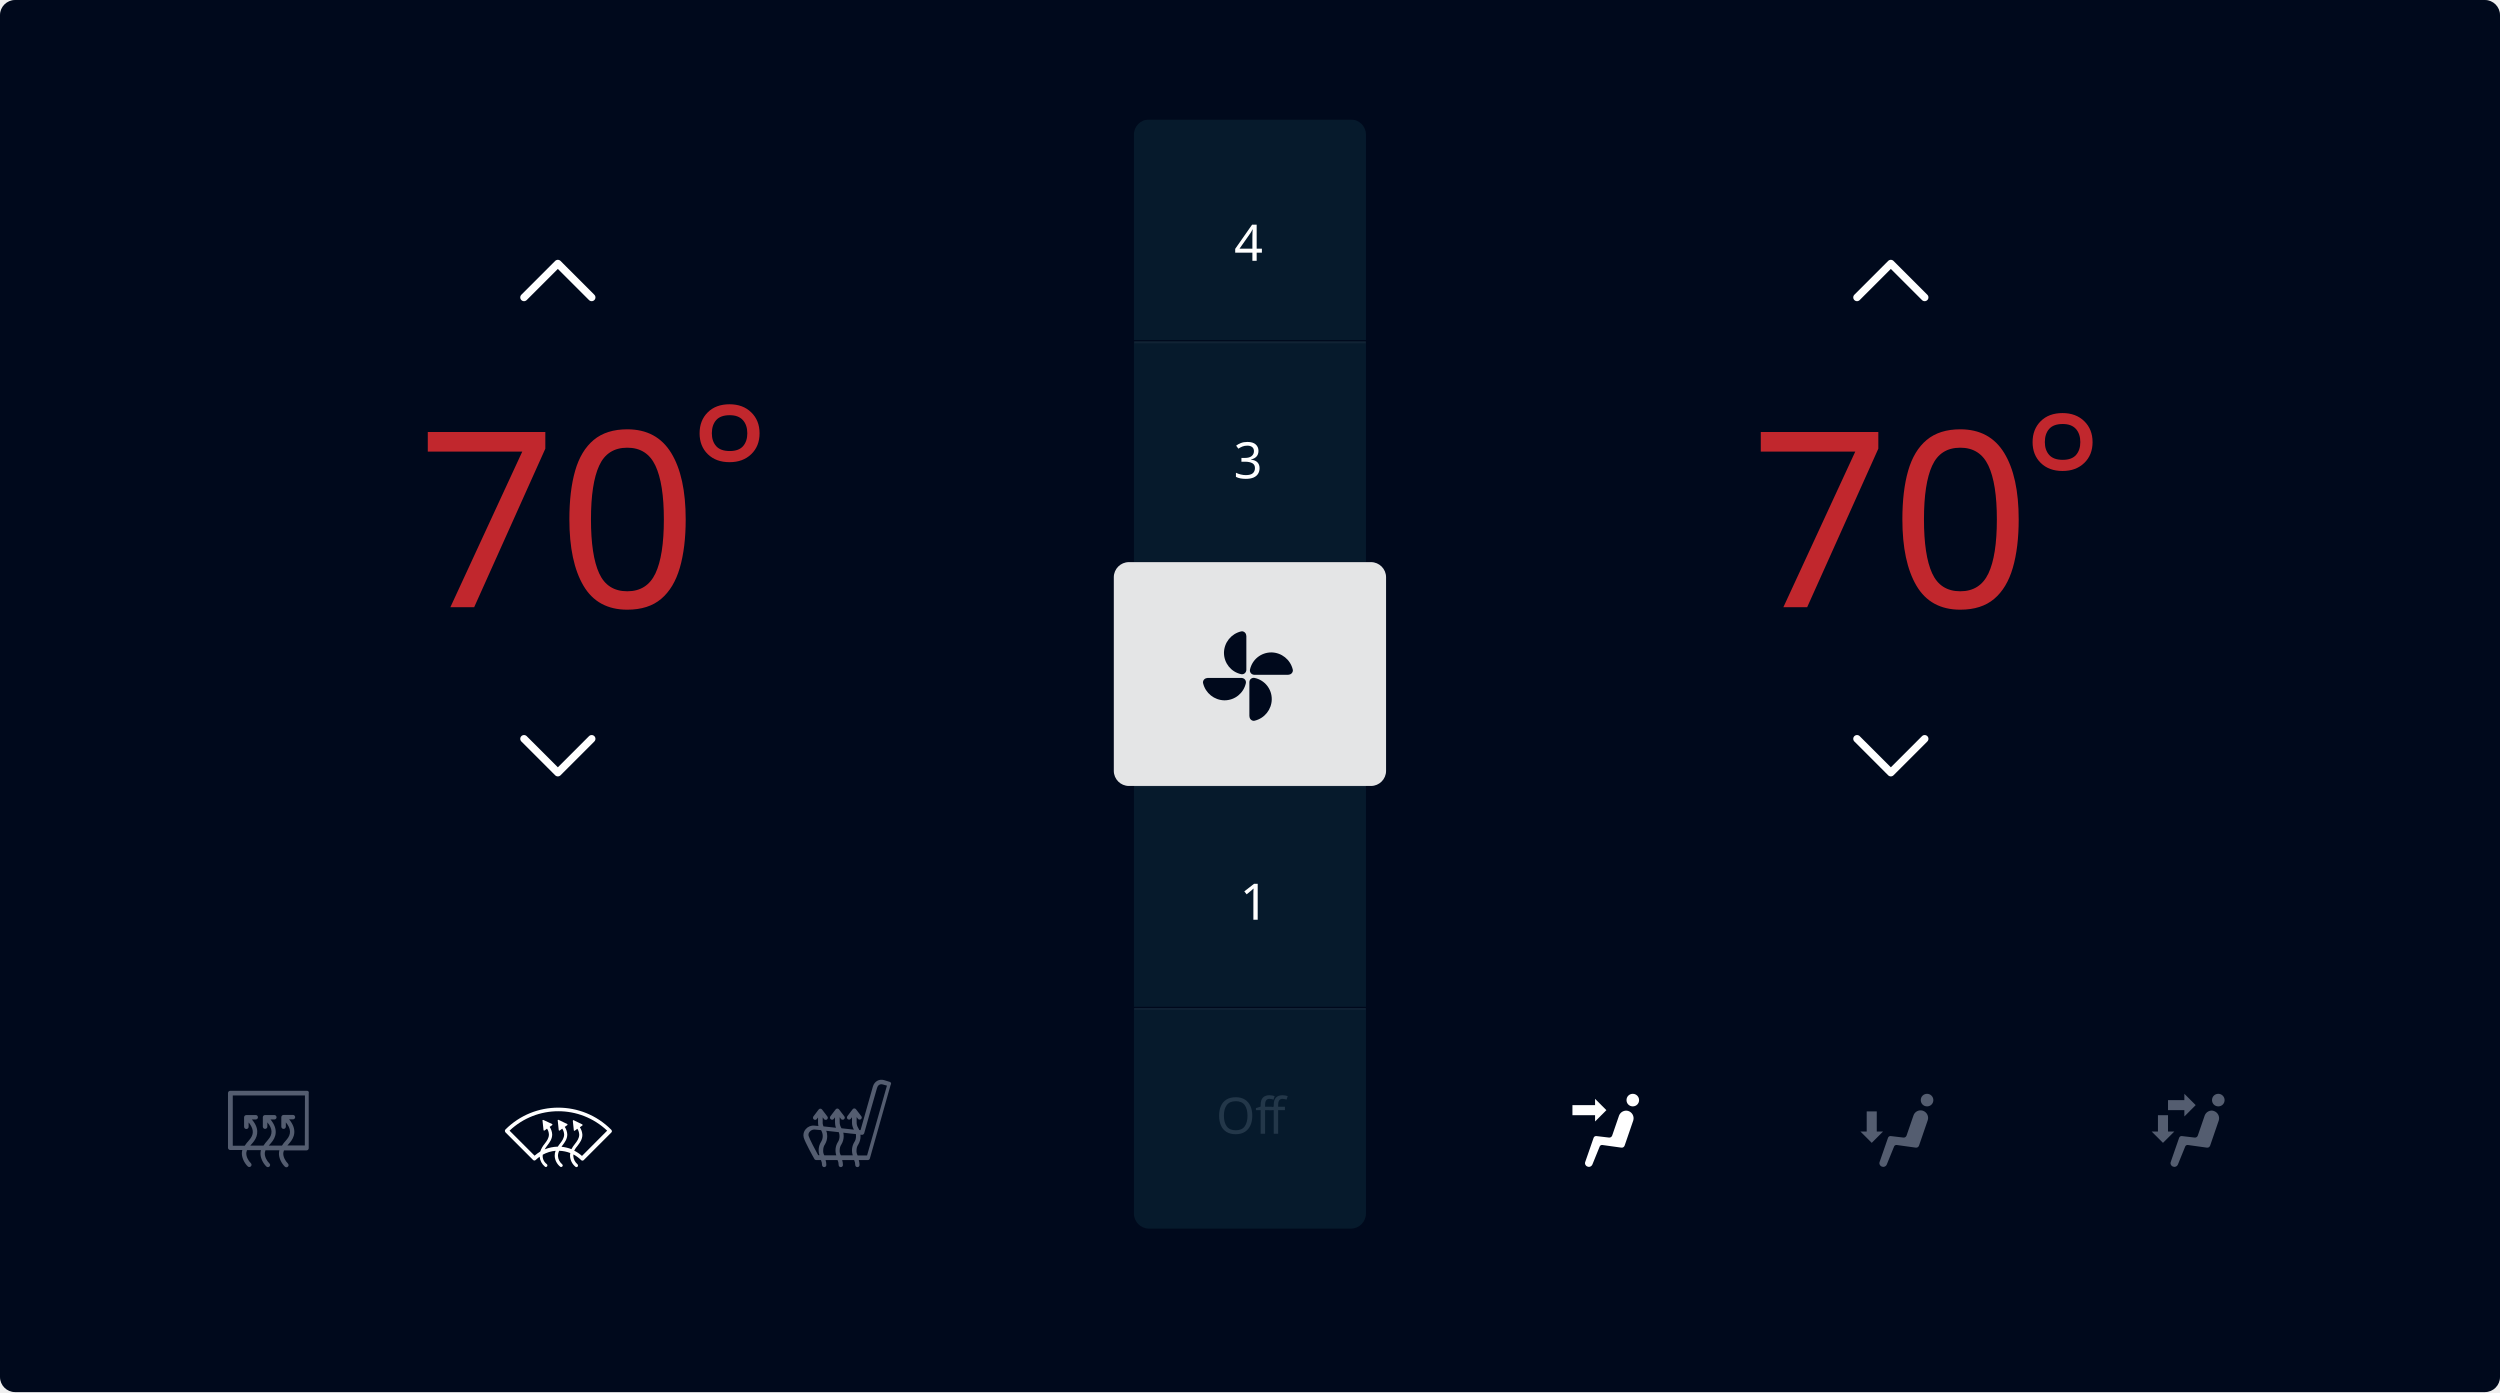
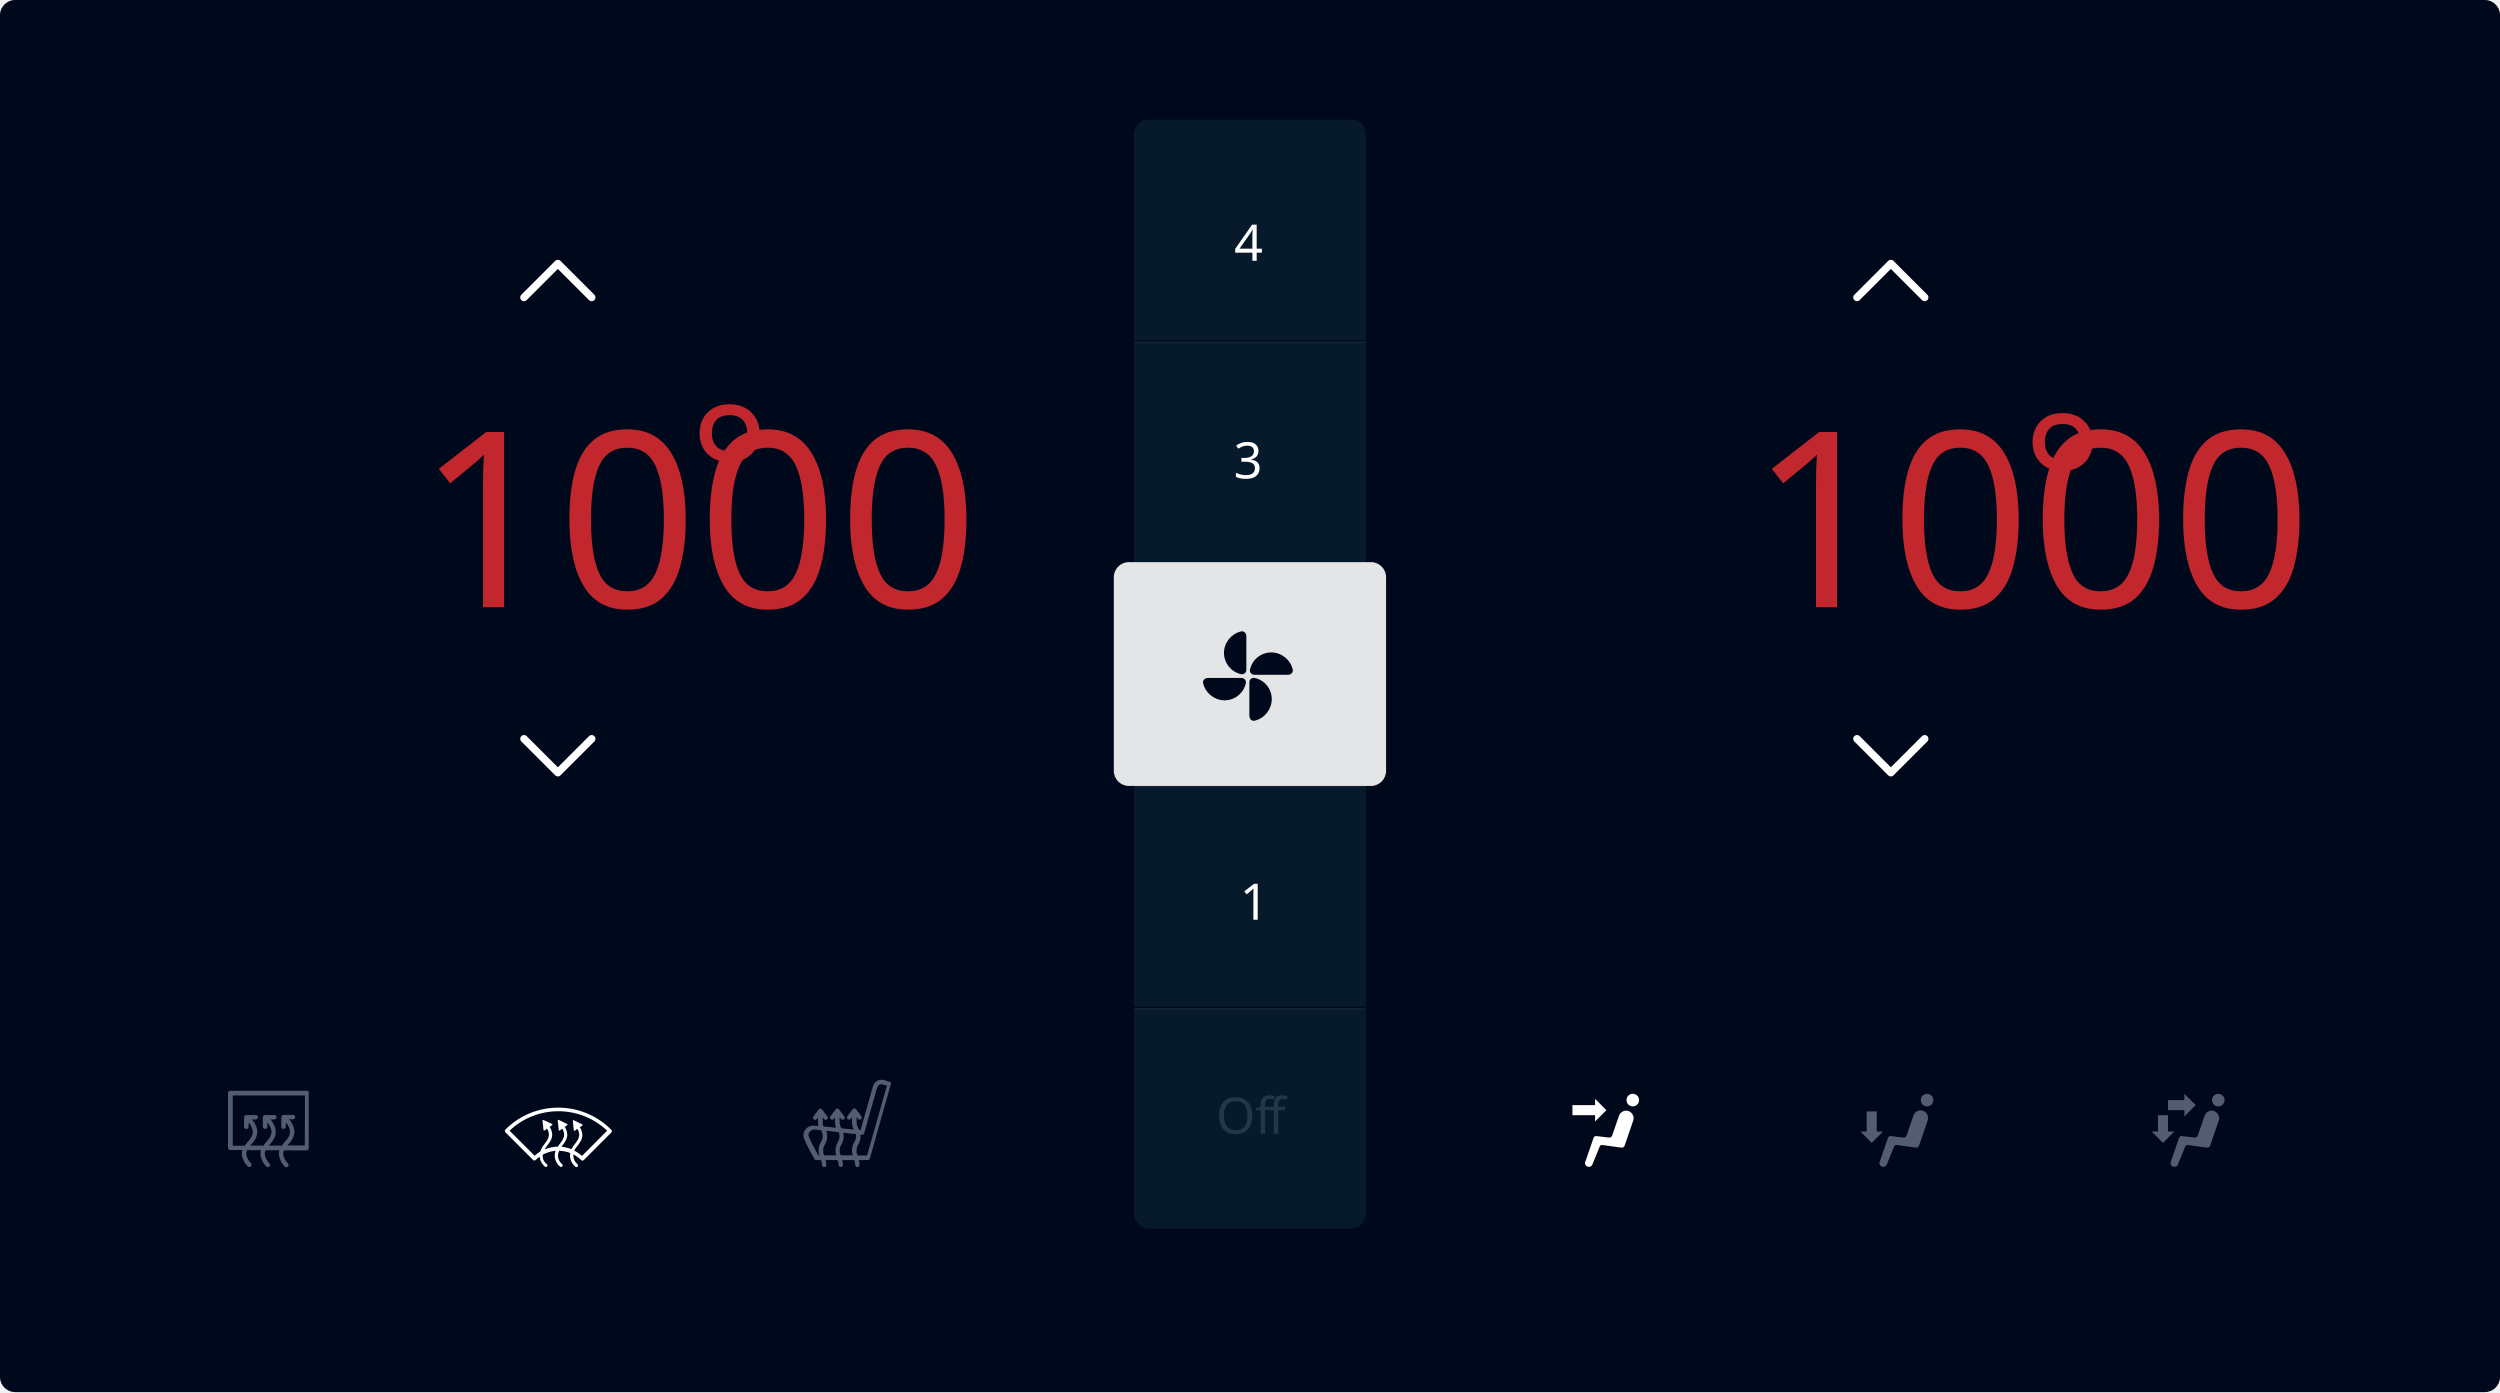
<svg xmlns="http://www.w3.org/2000/svg" version="1.1" id="climate" x="0px" y="0px" viewBox="0 0 1988 1107" style="enable-background:new 0 0 1988 1107;" xml:space="preserve">
  <style type="text/css">
    .st0{fill:#00091C;}
    .st1{fill:#061A2C;}
    .st2{fill:#C1272D;}
    .st3{font-family:'ArialMT';}
    .st4{font-size:195.15px;}
    .st5{fill:none;stroke:#FFFFFF;stroke-width:6;stroke-linecap:round;stroke-linejoin:round;}
    .st6{font-size:150px;}
    .st7{fill:none;stroke:#112335;stroke-width:2;stroke-miterlimit:10;}
    .st8{fill:none;stroke:#00091C;stroke-miterlimit:10;}
    .st9{fill:#E4E5E6;}
    .st10{fill:#FFFFFF;}
    .st11{font-size:40px;}
    .st12{fill:#233749;}
    .st13{fill:#545D70;}
    </style>
  <g>
    <g id="Layer_2_1_">
      <path class="st0" d="M12,0h1964c6.6,0,12,5.4,12,12v1083c0,6.6-5.4,12-12,12H12c-6.6,0-12-5.4-12-12V12C0,5.4,5.4,0,12,0z" />
    </g>
    <g id="Layer_4">
      <path class="st1" d="M913.7,95h160.5c6.6,0,12,5.4,12,12v858c0,6.6-5.4,12-12,12H913.7c-6.6,0-12-5.4-12-12V107     C901.7,100.4,907.1,95,913.7,95z" />
    </g>
    <g id="Layer_1_1_">
-       <text transform="matrix(1 0 0 1 331.58 482.87)" class="st2 st3 st4">70</text>
+       <text transform="matrix(1 0 0 1 331.58 482.87)" class="st2 st3 st4">1000</text>
      <polyline class="st5" points="416.7,236.5 443.6,209.6 470.5,236.5 " />
      <polyline class="st5" points="470.5,587.5 443.6,614.4 416.7,587.5 " />
      <text transform="matrix(1 0 0 1 548.06 430.07)" class="st2 st3 st6">°</text>
      <line class="st7" x1="902" y1="272" x2="1086" y2="272" />
      <line class="st8" x1="901" y1="270.9" x2="1088" y2="270.9" />
-       <text transform="matrix(1 0 0 1 1391.58 482.87)" class="st2 st3 st4">70</text>
+       <text transform="matrix(1 0 0 1 1391.58 482.87)" class="st2 st3 st4">1000</text>
      <polyline class="st5" points="1476.7,236.5 1503.6,209.6 1530.5,236.5 " />
      <polyline class="st5" points="1530.5,587.5 1503.6,614.4 1476.7,587.5 " />
      <text transform="matrix(1 0 0 1 1608.06 437.07)" class="st2 st3 st6">°</text>
      <line class="st7" x1="902" y1="449" x2="1086" y2="449" />
      <line class="st8" x1="901" y1="447.3" x2="1088" y2="447.3" />
      <line class="st7" x1="902" y1="625" x2="1086" y2="625" />
      <line class="st8" x1="901" y1="623.7" x2="1088" y2="623.7" />
      <line class="st7" x1="902" y1="802" x2="1086" y2="802" />
      <line class="st8" x1="901" y1="801.1" x2="1088" y2="801.1" />
      <line class="st8" x1="903" y1="94.5" x2="1090" y2="94.5" />
    </g>
    <g id="Layer_5">
      <path class="st9" d="M897.7,447h192.5c6.6,0,12,5.4,12,12v154c0,6.6-5.4,12-12,12H897.7c-6.6,0-12-5.4-12-12V459     C885.7,452.4,891.1,447,897.7,447z" />
    </g>
    <g id="Layer_3">
      <path class="st0" d="M991,505.5c0-1.9-1.5-3.4-3.3-3.5c-0.3,0-0.6,0-0.8,0.1c-7.9,1.9-13.5,8.9-13.6,17c0,8.2,5.6,15.2,13.6,17     c1.9,0.4,3.7-0.8,4.1-2.7c0.1-0.2,0.1-0.5,0.1-0.7V505.5z" />
      <path class="st0" d="M993.6,569.7c0,1.9,1.5,3.4,3.3,3.5c0.3,0,0.6,0,0.8-0.1c7.9-1.9,13.5-8.9,13.6-17c0.1-8.2-5.6-15.3-13.6-17     c-1.8-0.4-3.7,0.7-4.1,2.5c-0.1,0.3-0.1,0.6-0.1,0.9V569.7z" />
      <path class="st0" d="M1024.6,536.5c1.9,0,3.4-1.5,3.5-3.3c0-0.3,0-0.6-0.1-0.8c-1.9-7.9-8.9-13.5-17-13.6c-8.2,0-15.2,5.6-17,13.6     c-0.4,1.9,0.8,3.7,2.7,4.1c0.2,0,0.5,0.1,0.7,0.1H1024.6z" />
      <path class="st0" d="M960.1,539.2c-1.9,0-3.4,1.5-3.5,3.3c0,0.3,0,0.6,0.1,0.8c1.9,7.9,8.9,13.5,17,13.6c8.2,0,15.2-5.6,17-13.6     c0.4-1.9-0.8-3.7-2.7-4.1c-0.2,0-0.5-0.1-0.7-0.1H960.1z" />
    </g>
    <g id="Layer_6">
      <text transform="matrix(1 0 0 1 985.92 731.38)" class="st10 st3 st11">1</text>
      <text transform="matrix(1 0 0 1 981.02 380.38)" class="st10 st3 st11">3</text>
      <text transform="matrix(1 0 0 1 981.38 207.38)" class="st10 st3 st11">4</text>
      <text transform="matrix(1 0 0 1 967.01 901.52)" class="st12 st3 st11">O</text>
      <text transform="matrix(1 0 0 1 998.12 901.52)" class="st12 st3 st11">f</text>
      <text transform="matrix(1 0 0 1 1008.51 901.52)" class="st12 st3 st11">f</text>
      <path class="st13" d="M1769,874.8c0,2.8-2.2,5-5,5s-5-2.2-5-5s2.2-5,5-5S1769,872.1,1769,874.8z" />
      <path class="st13" d="M1753.2,887l-5.5,16c-0.4,1.1-1.4,1.7-2.5,1.6l-10.2-1.2c-1-0.1-1.9,0.5-2.2,1.5l-6.7,19.3     c-0.3,0.9,0,1.9,0.6,2.6c1.1,1.3,3.1,1.5,4.4,0.3c0.4-0.4,0.8-0.9,0.9-1.4l5.6-13.8c0.3-1,1.2-1.5,2.2-1.4l15.1,2.1     c1.1,0.2,2.2-0.5,2.6-1.6l6.9-20.1c0.9-3.2-0.9-6.5-4.1-7.5C1757.5,882.5,1754.3,884.1,1753.2,887L1753.2,887z" />
      <polygon class="st13" points="1720,908.8 1729,899.8 1724,899.8 1724,886.8 1716,886.8 1716,899.8 1711,899.8 " />
      <polygon class="st13" points="1746,878.8 1737,869.8 1737,874.8 1724,874.8 1724,882.8 1737,882.8 1737,887.8 " />
      <path class="st13" d="M244.1,867.4h-61c-1,0-1.8,0.8-1.8,1.8l0,0v43.5c0,1,0.8,1.8,1.8,1.8l0,0h9.6c-0.1,0.4-0.2,0.9-0.3,1.4     c-0.6,4.3,2,9.1,4.6,11.6c0.7,0.7,1.8,0.7,2.5,0c0,0,0,0,0,0c0.7-0.7,0.7-1.8,0-2.5c-2.1-2-4-5.6-3.6-8.6c0.1-0.6,0.3-1.2,0.5-1.8     h11.1c-0.1,0.4-0.2,0.9-0.3,1.4c-0.6,4.3,2,9.1,4.6,11.6c0.7,0.7,1.8,0.7,2.5,0c0,0,0,0,0,0c0.7-0.7,0.7-1.8-0.1-2.5     c-2.1-2-4-5.6-3.6-8.6c0.1-0.6,0.3-1.2,0.5-1.8h11.1c-0.1,0.4-0.2,0.9-0.3,1.4c-0.6,4.3,2,9.1,4.6,11.6c0.7,0.7,1.8,0.7,2.5,0     c0,0,0,0,0,0c0.7-0.7,0.6-1.8-0.1-2.5c-2-2-4-5.6-3.6-8.6c0.1-0.6,0.3-1.2,0.5-1.8h17.9c1,0,1.8-0.8,1.8-1.8l0,0v-43.5     C245.9,868.1,245.1,867.4,244.1,867.4C244.1,867.4,244.1,867.4,244.1,867.4z M242.4,910.9h-13.9c0.5-0.6,1-1.1,1.5-1.7l0.5-0.6     c3.5-4,6.1-10.4-0.6-18.5h3.2l0,0c1-0.1,1.7-0.9,1.6-1.9c-0.1-0.9-0.8-1.6-1.6-1.6h-7.6l0,0c-1,0-1.8,0.8-1.8,1.8l0,0v7.5     c0,1,0.8,1.8,1.8,1.8l0,0c1,0,1.8-0.8,1.8-1.8l0,0v-3.4c4.2,5,4.4,9.5,0.6,13.8l-0.5,0.6c-1.2,1.3-2.3,2.6-3.2,4.1h-10.5     c0.5-0.6,1-1.1,1.5-1.7l0.5-0.6c3.5-4,6.1-10.4-0.6-18.5h3.2l0,0c1-0.1,1.7-0.9,1.6-1.9c-0.1-0.9-0.8-1.6-1.6-1.6h-7.6     c-0.5,0-0.9,0.2-1.2,0.5c-0.3,0.3-0.5,0.8-0.5,1.2v7.5c0,1,0.8,1.8,1.8,1.8c0,0,0,0,0,0l0,0c1,0,1.8-0.8,1.8-1.8l0,0v-3.4     c4.2,5,4.4,9.5,0.6,13.8l-0.5,0.6c-1.2,1.3-2.2,2.6-3.2,4.1h-10.5c0.5-0.6,1-1.1,1.5-1.7l0.5-0.6c3.2-3.7,5.8-9.5,0.7-16.7     c-0.4-0.6-0.9-1.2-1.4-1.8h3.2l0,0c1-0.1,1.7-0.9,1.6-1.9c-0.1-0.9-0.8-1.6-1.6-1.6h-7.6l0,0c-1,0-1.8,0.8-1.8,1.8l0,0v7.5     c0,1,0.8,1.8,1.8,1.8c0,0,0,0,0,0l0,0c1,0,1.8-0.8,1.8-1.8l0,0v-3.4c0.5,0.5,0.9,1.1,1.3,1.7c2.9,4.4,2.7,8.2-0.7,12.1l-0.5,0.6     c-1.2,1.3-2.2,2.6-3.2,4.1h-9.5v-40h57.4L242.4,910.9z" />
      <path class="st10" d="M485.9,898.2c-23.2-23.2-60.8-23.2-84,0c-0.3,0.3-0.4,0.7-0.4,1.1c0,0.4,0.2,0.8,0.4,1.1l22,22     c0.6,0.6,1.5,0.6,2.1,0c1-0.9,2-1.8,3.1-2.6c0.3,3.1,1.8,5.9,4.2,7.9c0.2,0.2,0.5,0.3,0.8,0.3c0.7,0,1.2-0.6,1.2-1.3     c0-0.4-0.2-0.7-0.5-1c-2.4-1.8-3.6-4.6-3.2-7.5c3.1-1.7,6.6-2.8,10.2-3.1c-0.5,1.3-0.7,2.6-0.7,4c0.1,3.3,1.7,6.5,4.3,8.6     c0.2,0.2,0.5,0.3,0.8,0.3c0.7,0,1.3-0.6,1.3-1.2c0-0.4-0.2-0.7-0.5-1c-2-1.7-3.2-4.1-3.3-6.6c0-1.4,0.3-2.8,1-4.1     c3,0.1,6,0.7,8.8,1.8c-0.2,0.8-0.2,1.5-0.2,2.3c0.1,3.3,1.7,6.5,4.3,8.6c0.2,0.2,0.5,0.3,0.8,0.3c0.4,0,0.8-0.2,1-0.5     c0.4-0.5,0.3-1.3-0.2-1.8c-2-1.7-3.2-4.1-3.3-6.6c0-0.4,0-0.8,0.1-1.2c2.2,1.2,4.3,2.7,6.1,4.5c0.6,0.6,1.5,0.6,2.1,0l22-22     c0.3-0.3,0.4-0.7,0.4-1.1C486.4,898.8,486.2,898.4,485.9,898.2z M462.8,919.2c-1.9-1.7-4-3.1-6.2-4.2c0.7-1.4,1.6-2.7,2.6-3.8     c1.9-2.5,3.9-5.1,3.9-8.8c-0.1-2.1-0.8-4.2-2-6l2-1.4c0.2-0.2,0.3-0.5,0.1-0.7c0-0.1-0.1-0.1-0.2-0.2l-6.8-3.3     c-0.2-0.1-0.4-0.1-0.5,0c-0.1,0.1-0.2,0.3-0.2,0.5l0.8,7.5c0,0.2,0.1,0.3,0.3,0.4c0.1,0,0.1,0,0.2,0c0.1,0,0.2,0,0.3-0.1l2-1.5     c0.9,1.3,1.4,2.9,1.5,4.6c0,2.9-1.6,5.1-3.3,7.3c-1.1,1.3-2.1,2.8-2.9,4.3c-2.5-1-5.2-1.6-7.9-1.9l0.7-1c1.9-2.5,3.9-5.1,3.9-8.8     c-0.1-2.1-0.8-4.2-2-6l2-1.4c0.1-0.1,0.2-0.3,0.2-0.5c0-0.2-0.1-0.3-0.3-0.4l-6.8-3.3c-0.3-0.1-0.5,0-0.7,0.2c0,0.1-0.1,0.2,0,0.3     l0.8,7.6c0,0.2,0.1,0.3,0.3,0.4c0.2,0.1,0.4,0.1,0.5,0l2-1.5c0.9,1.4,1.4,2.9,1.5,4.6c0,2.9-1.6,5.1-3.3,7.3     c-0.6,0.8-1.2,1.5-1.7,2.4c-3.6,0.1-7.1,0.8-10.5,2.2c0.6-1.1,1.4-2.1,2.1-3.1c1.9-2.5,3.9-5.1,3.9-8.8c-0.1-2.1-0.8-4.2-2-6     l2-1.4c0.1-0.1,0.2-0.3,0.2-0.5c0-0.2-0.1-0.3-0.3-0.4l-6.9-3.2c-0.3-0.1-0.5,0-0.7,0.2c0,0.1-0.1,0.2,0,0.3l0.8,7.5     c0,0.2,0.1,0.3,0.3,0.4c0.2,0.1,0.4,0,0.5,0l2-1.5c0.9,1.3,1.4,2.9,1.5,4.6c0,2.9-1.6,5.1-3.3,7.3c-1.6,1.9-2.8,4-3.6,6.3     c-1.6,1-3.1,2.1-4.5,3.3l-19.9-19.9c21.8-20.6,55.8-20.6,77.6,0L462.8,919.2z" />
      <path class="st13" d="M1537.4,874.8c0,2.8-2.2,5-5,5s-5-2.2-5-5s2.2-5,5-5S1537.4,872.1,1537.4,874.8z" />
      <path class="st13" d="M1521.6,887l-5.5,16c-0.4,1.1-1.4,1.7-2.5,1.6l-10.1-1.2c-1-0.1-1.9,0.5-2.2,1.5l-6.7,19.3     c-0.3,0.9,0,1.9,0.6,2.6c1.1,1.3,3.1,1.5,4.4,0.3c0.4-0.4,0.8-0.9,0.9-1.4l5.6-13.8c0.3-1,1.2-1.5,2.2-1.4l15.1,2.1     c1.1,0.2,2.2-0.5,2.6-1.6l6.9-20.1c1.1-3.1-0.6-6.5-3.7-7.6c-0.1,0-0.2-0.1-0.3-0.1l0,0C1525.8,882.3,1522.6,884,1521.6,887     L1521.6,887z" />
      <polygon class="st13" points="1488.4,908.8 1497.4,899.8 1492.4,899.8 1492.4,883.8 1484.4,883.8 1484.4,899.8 1479.4,899.8 " />
      <path class="st10" d="M1303.4,874.8c0,2.8-2.2,5-5,5s-5-2.2-5-5s2.2-5,5-5S1303.4,872.1,1303.4,874.8z" />
      <path class="st10" d="M1287.5,887l-5.5,16c-0.4,1.1-1.4,1.7-2.5,1.6l-10.1-1.2c-1-0.1-1.9,0.5-2.2,1.5l-6.7,19.3     c-0.3,0.9,0,1.9,0.6,2.6c1.1,1.3,3.1,1.5,4.4,0.3c0.4-0.4,0.8-0.9,0.9-1.4l5.6-13.8c0.3-1,1.2-1.5,2.2-1.4l15.1,2.1     c1.1,0.2,2.2-0.5,2.6-1.6l6.9-20.1c0.9-3.2-0.9-6.5-4.1-7.5C1291.8,882.6,1288.7,884.1,1287.5,887L1287.5,887z" />
      <polygon class="st10" points="1277.4,882.8 1268.4,873.8 1268.4,878.8 1250.4,878.8 1250.4,886.8 1268.4,886.8 1268.4,891.8 " />
      <path class="st13" d="M707.8,860.4c-0.1,0-2.1-0.6-4.8-1.5c-4-1.1-7.7,1-8.9,5.2c-0.8,2.7-8,28.2-9.8,34.6c-0.3,0-0.6-0.1-1-0.1     c-0.3-0.6-0.5-1.1-0.8-1.6c-0.9-1.4-1.4-3.1-1.3-4.8v-3.9l1,1.3c0.3,0.5,0.8,0.7,1.4,0.7c0.4,0,0.7-0.1,1-0.3     c0.8-0.6,0.9-1.7,0.3-2.4l-4.2-5.5c-0.6-0.8-1.7-0.9-2.4-0.3c-0.1,0.1-0.2,0.2-0.3,0.3l-4.2,5.5c-0.5,0.8-0.4,1.9,0.4,2.4     c0.7,0.5,1.8,0.4,2.3-0.3l1-1.3v3.9c-0.1,2.1,0.5,4.2,1.5,6c-2.8-0.3-6.3-0.7-9.9-1.1v-0.1c-0.9-1.4-1.4-3.1-1.4-4.8v-3.9l1,1.3     c0.3,0.5,0.8,0.7,1.4,0.7c0.4,0,0.7-0.1,1-0.3c0.8-0.6,0.9-1.7,0.3-2.4l-4.2-5.5c-0.6-0.8-1.7-0.9-2.4-0.3     c-0.1,0.1-0.2,0.2-0.3,0.3l-4.2,5.5c-0.5,0.8-0.4,1.9,0.4,2.4c0.7,0.5,1.8,0.4,2.3-0.3l1-1.3v3.9c0,1.5,0.2,3,0.8,4.4     c-3.6-0.4-7.1-0.8-10-1.1c-0.4-1-0.7-2.2-0.6-3.3v-3.9l1,1.3c0.3,0.5,0.8,0.7,1.4,0.7c0.4,0,0.7-0.1,1-0.3     c0.8-0.6,0.9-1.7,0.3-2.4l-4.2-5.5c-0.6-0.8-1.7-0.9-2.4-0.3c-0.1,0.1-0.2,0.2-0.3,0.3l-4.2,5.5c-0.5,0.8-0.4,1.9,0.4,2.4     c0.7,0.5,1.8,0.4,2.3-0.3l1-1.3v3.9c0,1,0.1,1.9,0.3,2.9c-1.5-0.1-2.7-0.3-3.2-0.3c-2.6-0.3-5.2,0.8-6.9,2.8     c-1.6,1.8-2.2,4.3-1.6,6.6c1,3.7,7.7,15.8,8.5,17.1c0.3,0.6,0.9,0.9,1.5,0.9h3.7c0.6,1.2,0.9,2.5,0.9,3.9c0,1,0.8,1.7,1.7,1.7     c1,0,1.7-0.8,1.7-1.7c0-1.3-0.2-2.6-0.6-3.9h9.5c0.6,1.2,0.9,2.5,0.9,3.9c0,1,0.8,1.7,1.7,1.7c1,0,1.7-0.8,1.7-1.7     c0-1.3-0.2-2.6-0.6-3.9h9.5c0.6,1.2,0.9,2.5,0.9,3.9c0,1,0.8,1.7,1.7,1.7c1,0,1.7-0.8,1.7-1.7c0-1.3-0.2-2.6-0.6-3.9h7.1     c0.8,0,1.5-0.5,1.7-1.2l16.5-58.5C708.9,861.8,708.6,860.8,707.8,860.4z M680.6,901.8c0.1,0.6,0.1,1.2,0.1,1.7     c0,1.7-0.4,3.4-1.4,4.8c-1.9,3.1-2.3,7-1.2,10.4h-9.5c-0.7-1.2-1-2.6-0.9-3.9c0-1.7,0.4-3.4,1.4-4.8c1.2-2,1.8-4.2,1.8-6.5     c0-0.9-0.1-1.9-0.3-2.8C674.4,901.2,678,901.6,680.6,901.8z M654.6,914.8c0-1.7,0.4-3.4,1.4-4.8c1.2-2,1.8-4.2,1.8-6.5     c0-1.5-0.2-2.9-0.8-4.3c3,0.3,6.5,0.7,10,1.1c0.4,1,0.6,2.1,0.6,3.2c0,1.7-0.4,3.4-1.4,4.8c-1.9,3.1-2.3,7-1.2,10.4h-9.5     C654.8,917.6,654.5,916.2,654.6,914.8L654.6,914.8z M643,903.3c-0.3-1.2,0-2.5,0.9-3.4c1-1.1,2.4-1.8,3.9-1.7     c0.8,0.1,2.6,0.3,5.1,0.5c1.8,2.9,1.8,6.6-0.1,9.5c-1.9,3.1-2.3,7-1.2,10.4h-1C648.4,914.6,643.8,905.9,643,903.3z M689.5,918.8     H682c-0.7-1.2-1-2.6-0.9-3.9c0-1.7,0.4-3.4,1.4-4.8c1.2-2,1.8-4.2,1.8-6.5c0-0.4,0-0.9-0.1-1.3c0.7,0.1,1.1,0.1,1.1,0.1     c0.8,0.1,1.6-0.4,1.9-1.2c0.1-0.3,9.2-33,10.2-36c0.5-1.9,2.1-3.6,4.7-2.8c1.2,0.3,2.3,0.7,3.2,0.9L689.5,918.8z" />
      <path class="st13" d="M196,896" />
    </g>
  </g>
</svg>
